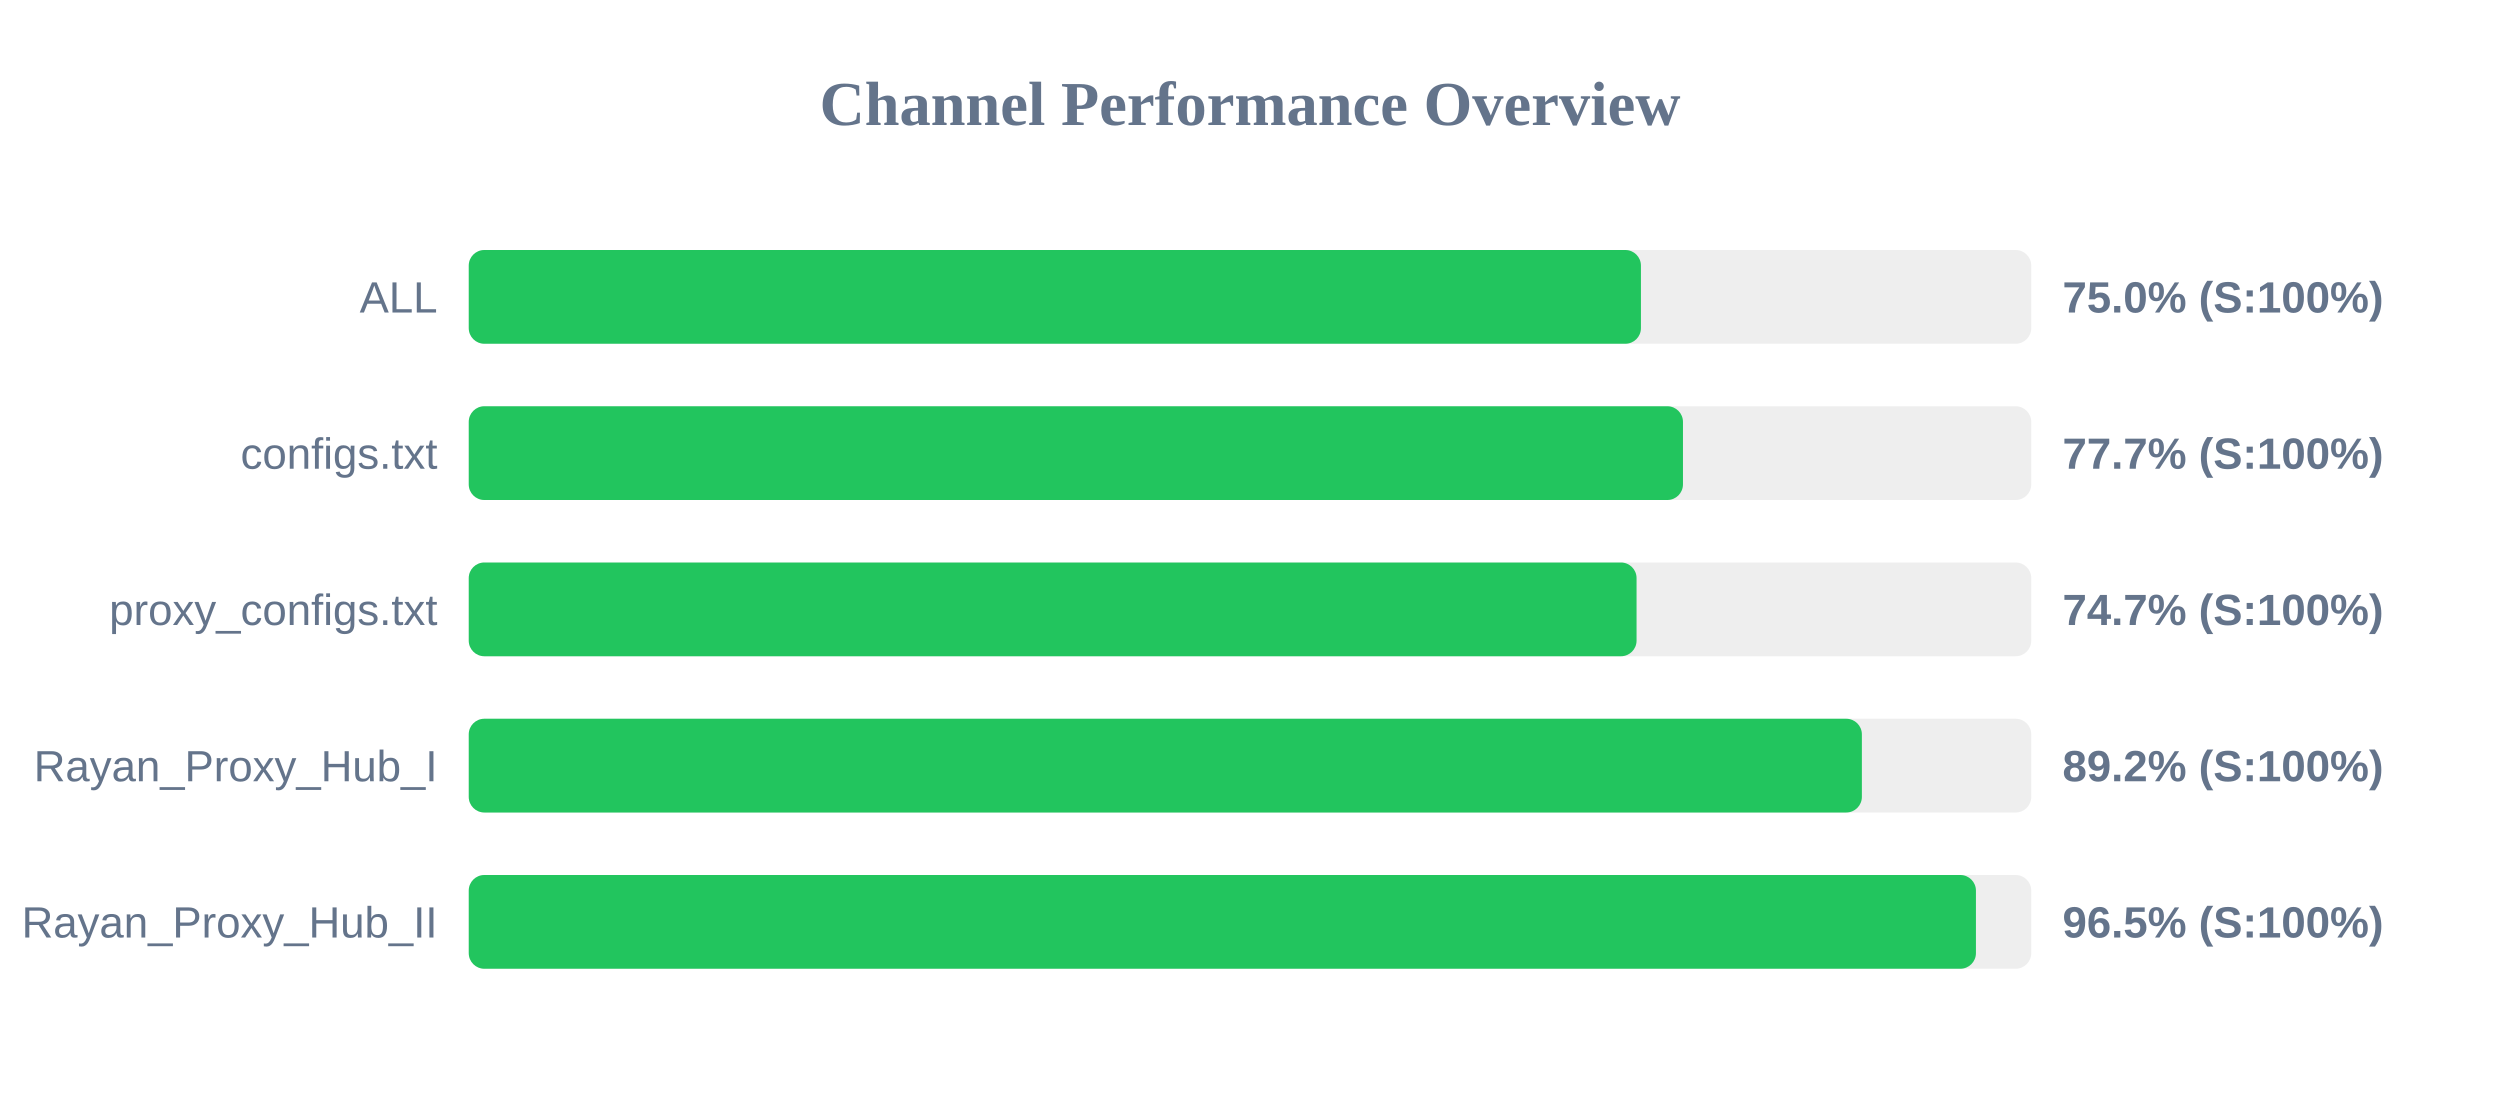
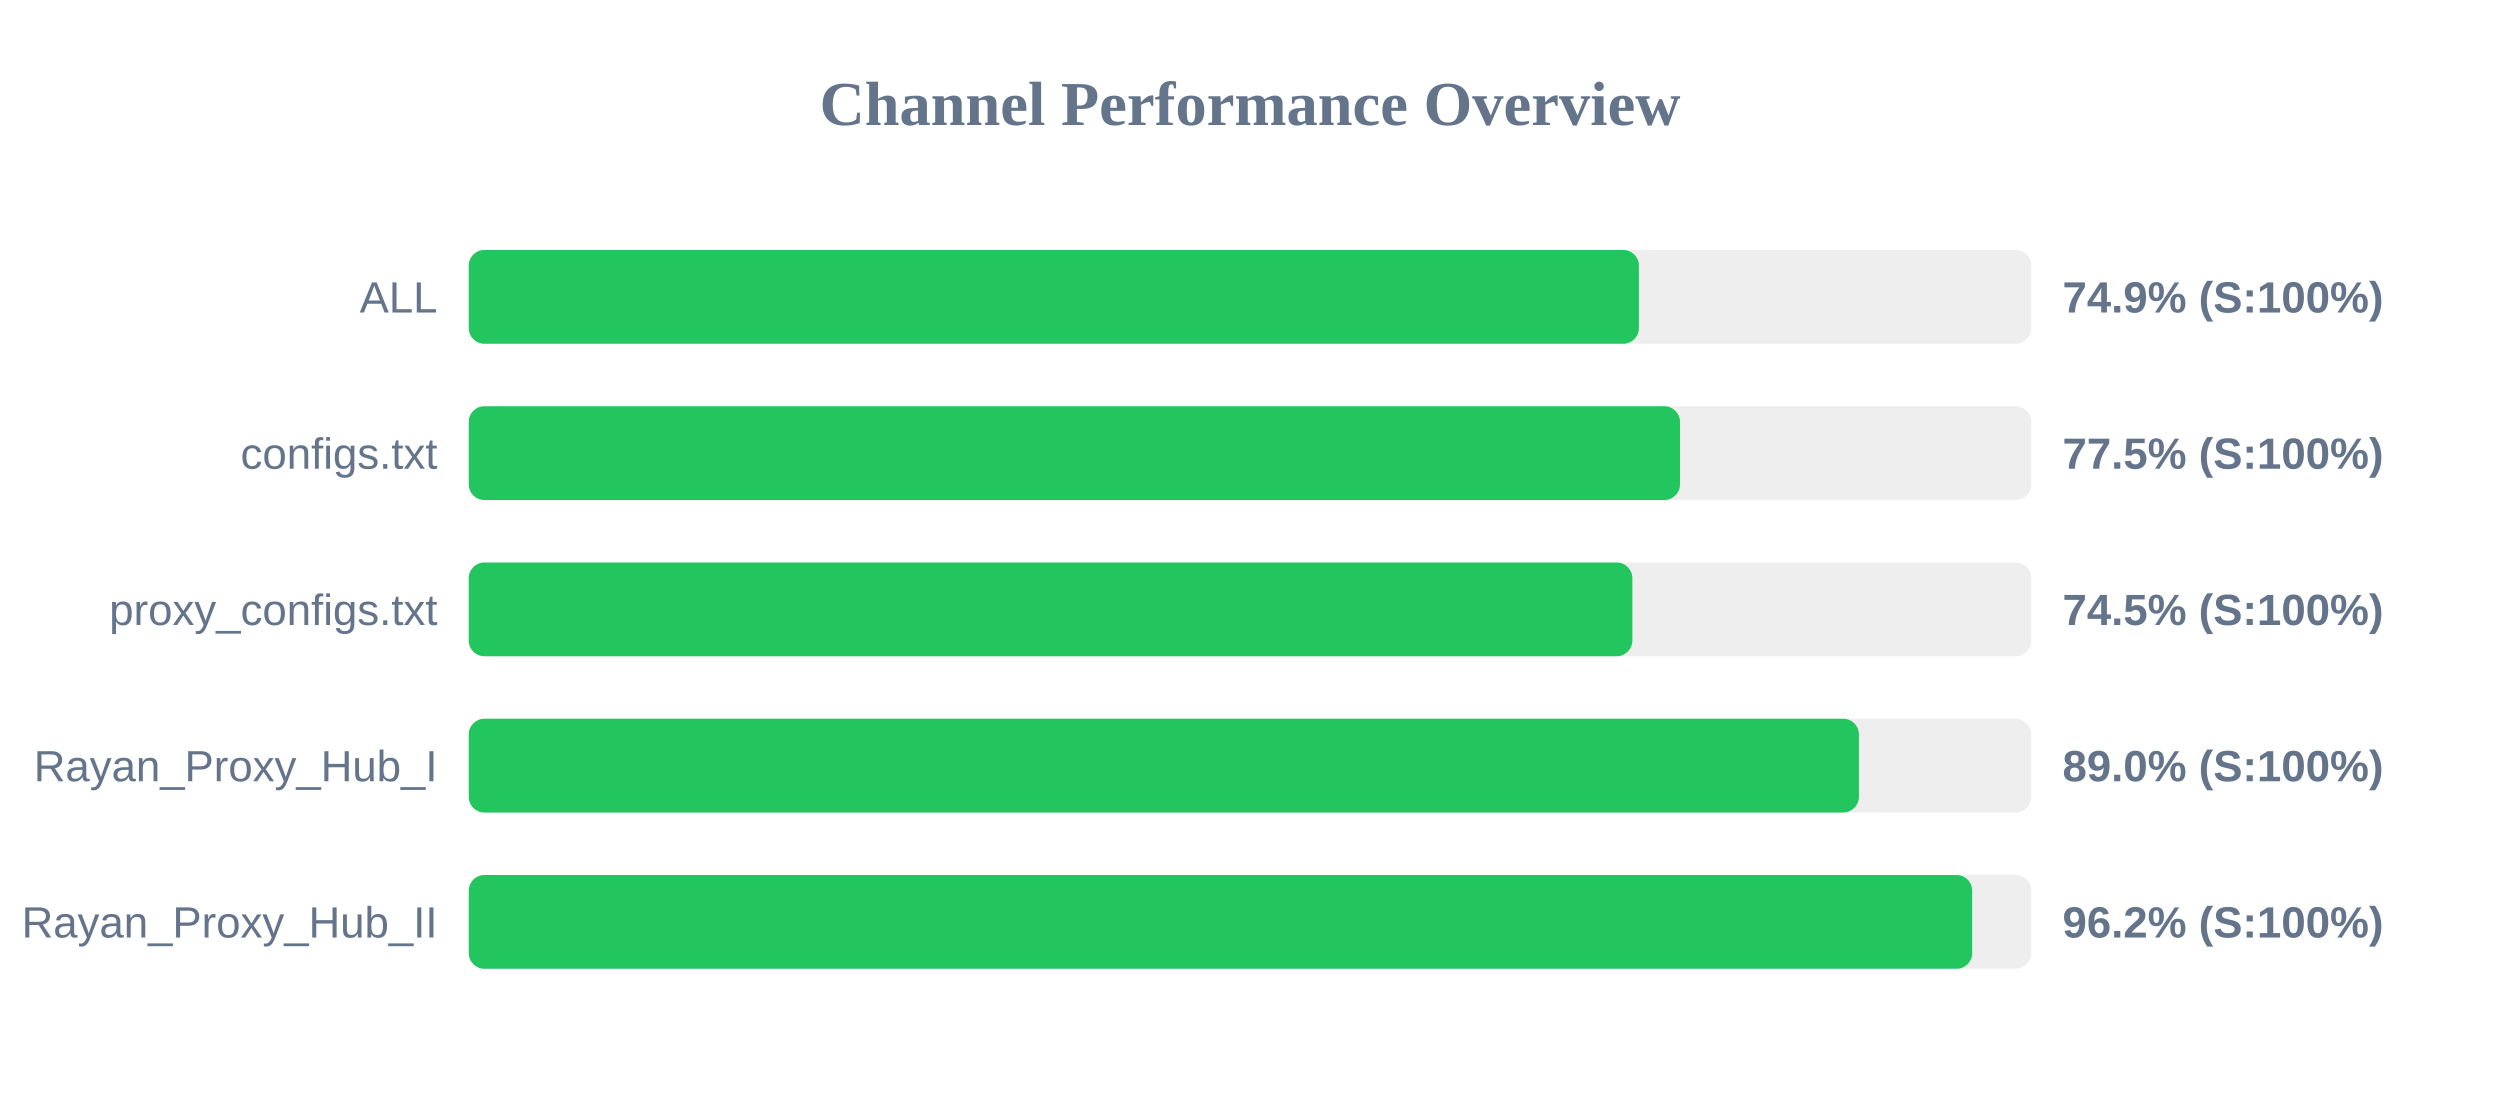
<svg xmlns="http://www.w3.org/2000/svg" width="800" height="350" version="1.1">
  <style>
        .row { font: 14px Arial; fill: #64748b; }
        .score { font: bold 14px Arial; fill: #64748b; }
    </style>
  <text x="400" y="40" text-anchor="middle" font-size="20px" font-weight="bold" fill="#64748b">Channel Performance Overview</text>
  <rect x="150" y="80" width="500" height="30" fill="#eee" rx="5" />
-   <rect x="150" y="80" width="375.1" height="30" fill="#22c55e" rx="5" />
+   <rect x="150" y="80" width="374.45" height="30" fill="#22c55e" rx="5" />
  <text x="140" y="100" text-anchor="end" class="row">ALL</text>
-   <text x="660" y="100" text-anchor="start" class="score">75.0% (S:100%)</text>
+   <text x="660" y="100" text-anchor="start" class="score">74.9% (S:100%)</text>
  <rect x="150" y="130" width="500" height="30" fill="#eee" rx="5" />
-   <rect x="150" y="130" width="388.55" height="30" fill="#22c55e" rx="5" />
+   <rect x="150" y="130" width="387.6" height="30" fill="#22c55e" rx="5" />
  <text x="140" y="150" text-anchor="end" class="row">configs.txt</text>
-   <text x="660" y="150" text-anchor="start" class="score">77.7% (S:100%)</text>
+   <text x="660" y="150" text-anchor="start" class="score">77.5% (S:100%)</text>
  <rect x="150" y="180" width="500" height="30" fill="#eee" rx="5" />
-   <rect x="150" y="180" width="373.7" height="30" fill="#22c55e" rx="5" />
+   <rect x="150" y="180" width="372.35" height="30" fill="#22c55e" rx="5" />
  <text x="140" y="200" text-anchor="end" class="row">proxy_configs.txt</text>
-   <text x="660" y="200" text-anchor="start" class="score">74.7% (S:100%)</text>
+   <text x="660" y="200" text-anchor="start" class="score">74.5% (S:100%)</text>
  <rect x="150" y="230" width="500" height="30" fill="#eee" rx="5" />
-   <rect x="150" y="230" width="445.8" height="30" fill="#22c55e" rx="5" />
+   <rect x="150" y="230" width="444.85" height="30" fill="#22c55e" rx="5" />
  <text x="140" y="250" text-anchor="end" class="row">Rayan_Proxy_Hub_I</text>
-   <text x="660" y="250" text-anchor="start" class="score">89.2% (S:100%)</text>
+   <text x="660" y="250" text-anchor="start" class="score">89.0% (S:100%)</text>
  <rect x="150" y="280" width="500" height="30" fill="#eee" rx="5" />
-   <rect x="150" y="280" width="482.3" height="30" fill="#22c55e" rx="5" />
+   <rect x="150" y="280" width="481.1" height="30" fill="#22c55e" rx="5" />
  <text x="140" y="300" text-anchor="end" class="row">Rayan_Proxy_Hub_II</text>
-   <text x="660" y="300" text-anchor="start" class="score">96.5% (S:100%)</text>
+   <text x="660" y="300" text-anchor="start" class="score">96.2% (S:100%)</text>
</svg>
